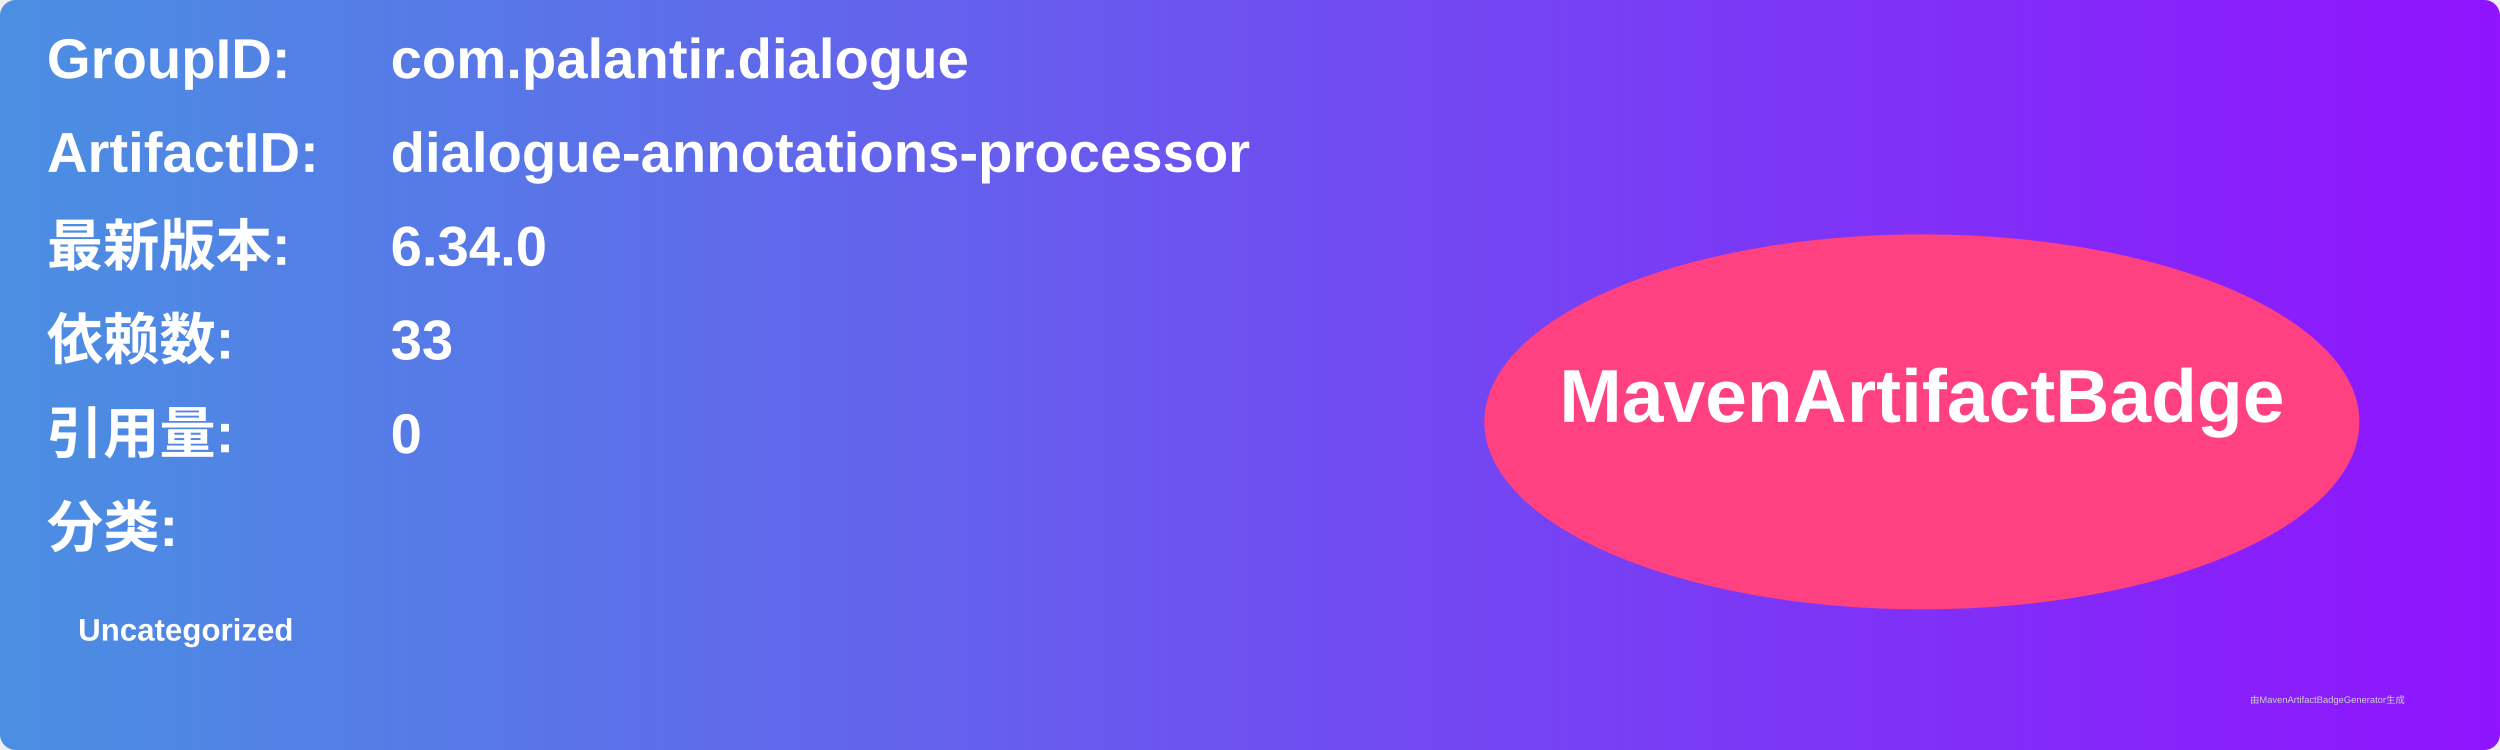
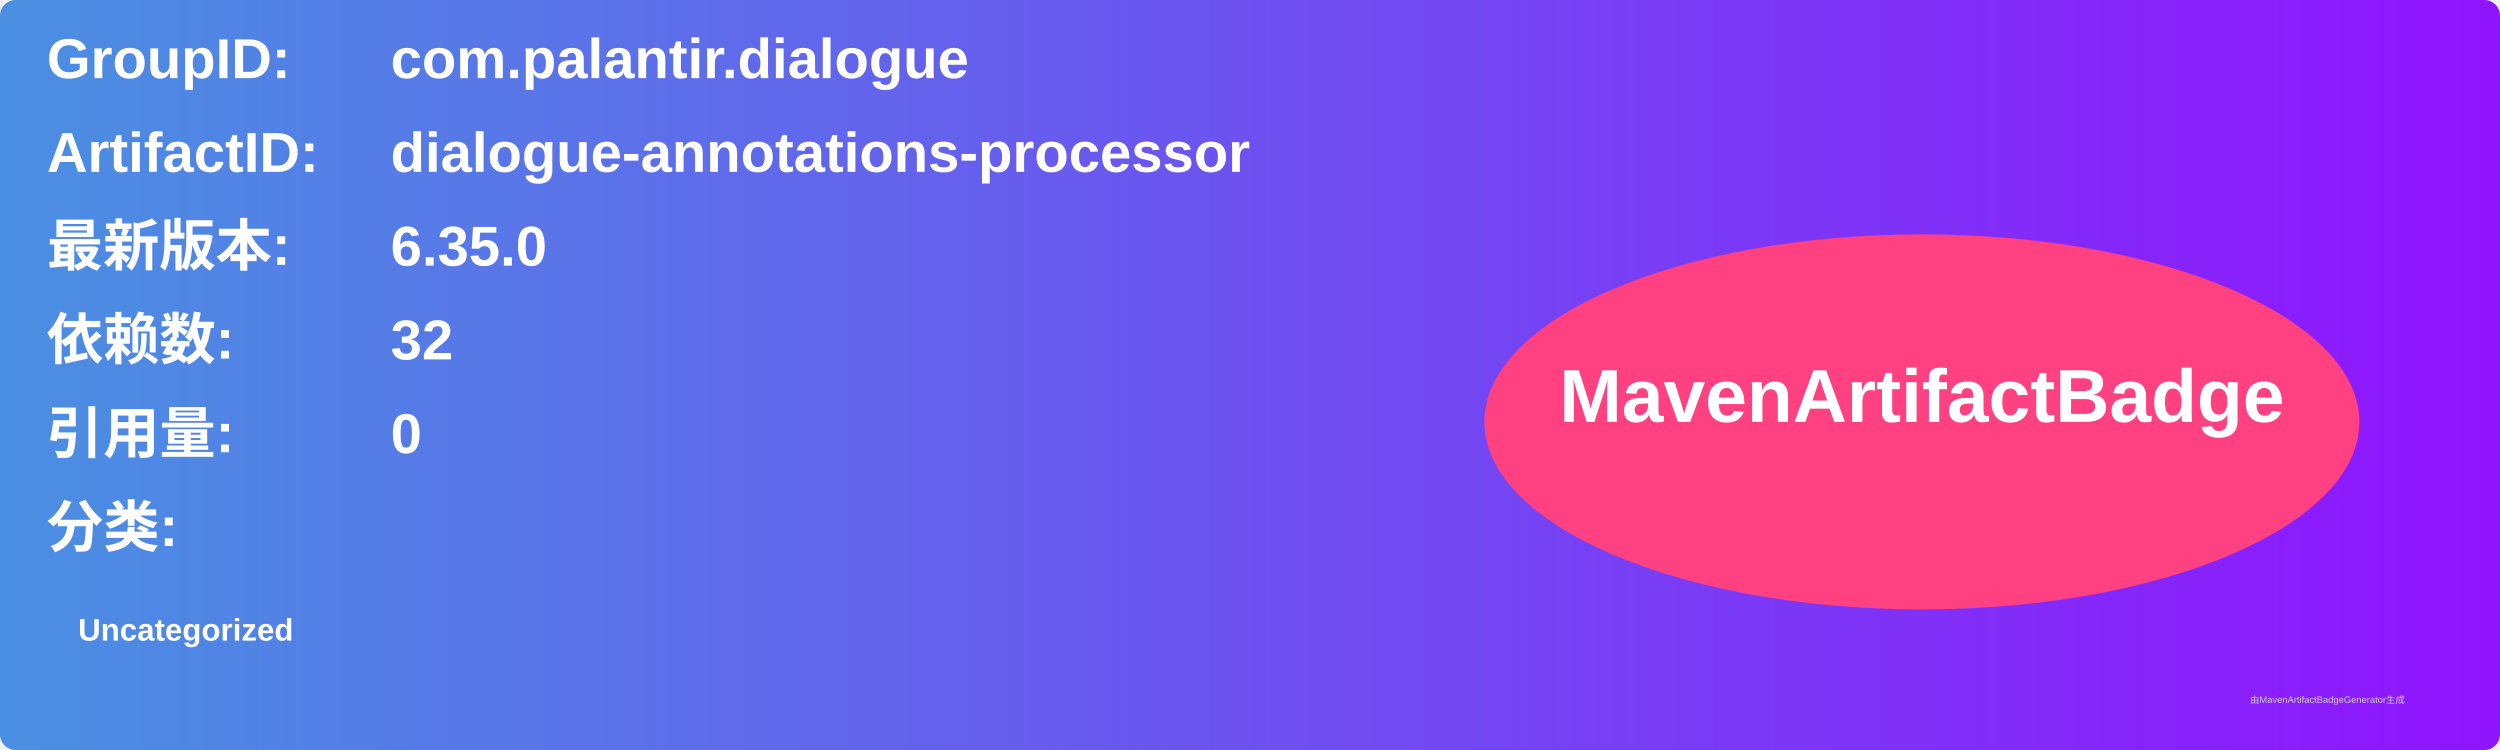
<svg xmlns="http://www.w3.org/2000/svg" width="800" height="240" viewBox="0 0 800 240">
  <linearGradient id="grad" x1="0%" y1="0%" x2="100%" y2="0%">
    <stop offset="0%" stop-color="#4a90e2" />
    <stop offset="100%" stop-color="#9013fe" />
  </linearGradient>
  <rect width="100%" height="100%" rx="5" ry="5" fill="url(#grad)" />
  <g transform="translate(15, 15)">
    <text x="0" y="10" font-family="Arial" font-size="18" fill="white" font-weight="bold" width="260">GroupID:</text>
    <text x="110" y="10" font-family="Arial" font-size="18" fill="white" font-weight="bold" width="460">com.palantir.dialogue</text>
    <text x="0" y="40" font-family="Arial" font-size="18" fill="white" font-weight="bold" width="260">ArtifactID:</text>
    <text x="110" y="40" font-family="Arial" font-size="18" fill="white" font-weight="bold" width="460">dialogue-annotations-processor</text>
    <text x="0" y="70" font-family="Arial" font-size="18" fill="white" font-weight="bold">最新版本:</text>
    <text x="110" y="70" font-family="Arial" font-size="18" fill="white" font-weight="bold">
-       <tspan font-weight="bold">6.34.0</tspan>
+       <tspan font-weight="bold">6.35.0</tspan>
    </text>
    <text x="0" y="100" font-family="Arial" font-size="18" fill="white" font-weight="bold">依赖数: </text>
    <text x="110" y="100" font-family="Arial" font-size="18" fill="white">
-       <tspan font-weight="bold">33</tspan>
+       <tspan font-weight="bold">32</tspan>
    </text>
    <text x="0" y="130" font-family="Arial" font-size="18" fill="white" font-weight="bold">引用量: </text>
    <text x="110" y="130" font-family="Arial" font-size="18" fill="white">
      <tspan font-weight="bold">0</tspan>
    </text>
    <text x="0" y="160" font-family="Arial" font-size="18" fill="white" font-weight="bold">分类:</text>
    <text x="10" y="190" font-family="Arial" font-size="10" fill="white">
      <tspan font-weight="bold">Uncategorized</tspan>
    </text>
    <ellipse cx="600" cy="120" rx="140" ry="60" fill="#ff4081" />
    <text x="600" y="120" text-anchor="middle" font-family="Arial" font-size="24" fill="white" font-weight="bold">MavenArtifactBadge</text>
  </g>
  <text x="720" y="225" font-family="Arial" font-size="3" fill="#d0d0d0">由MavenArtifactBadgeGenerator生成</text>
</svg>
